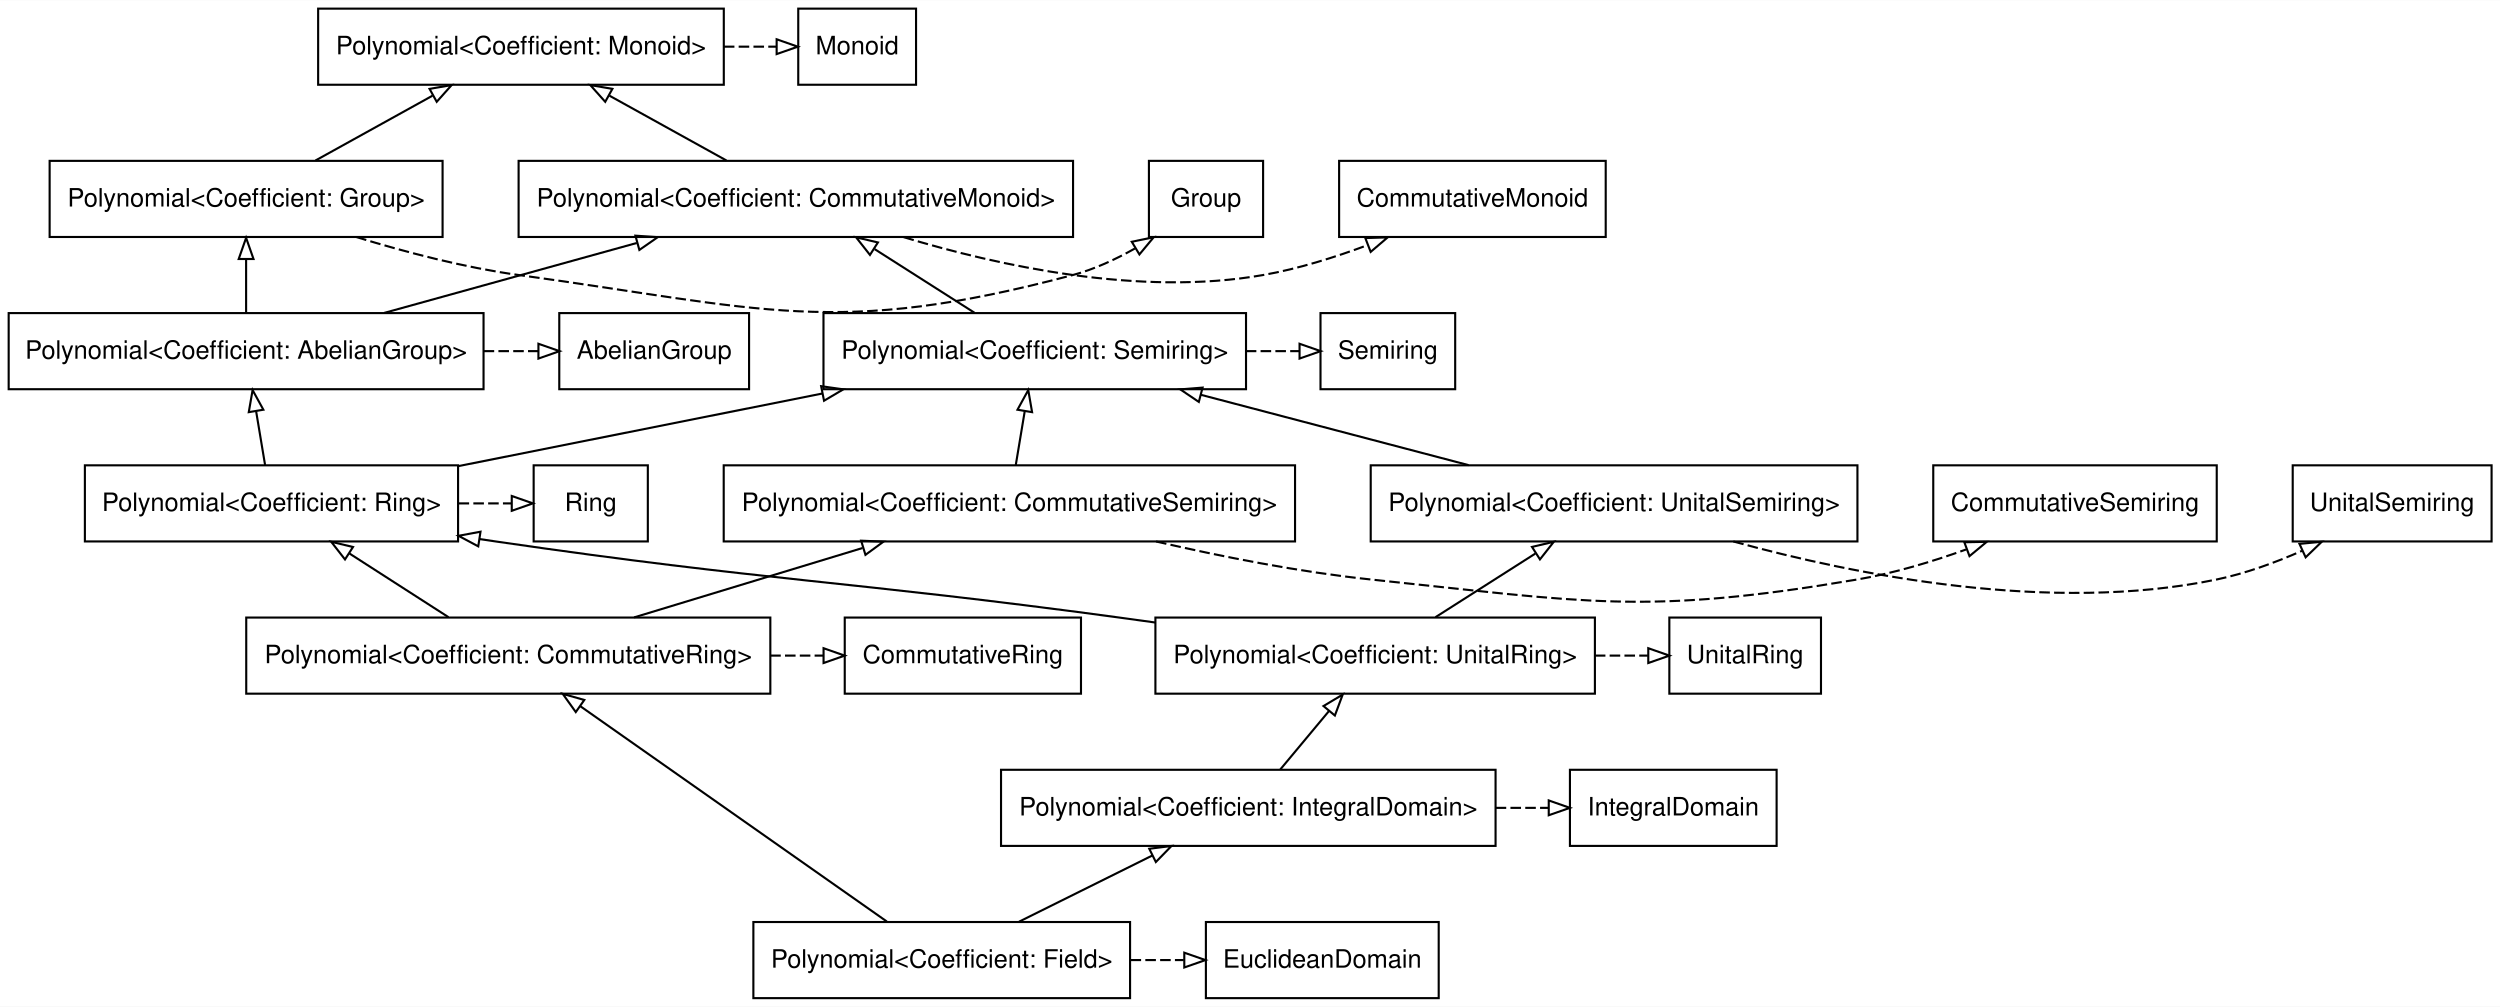
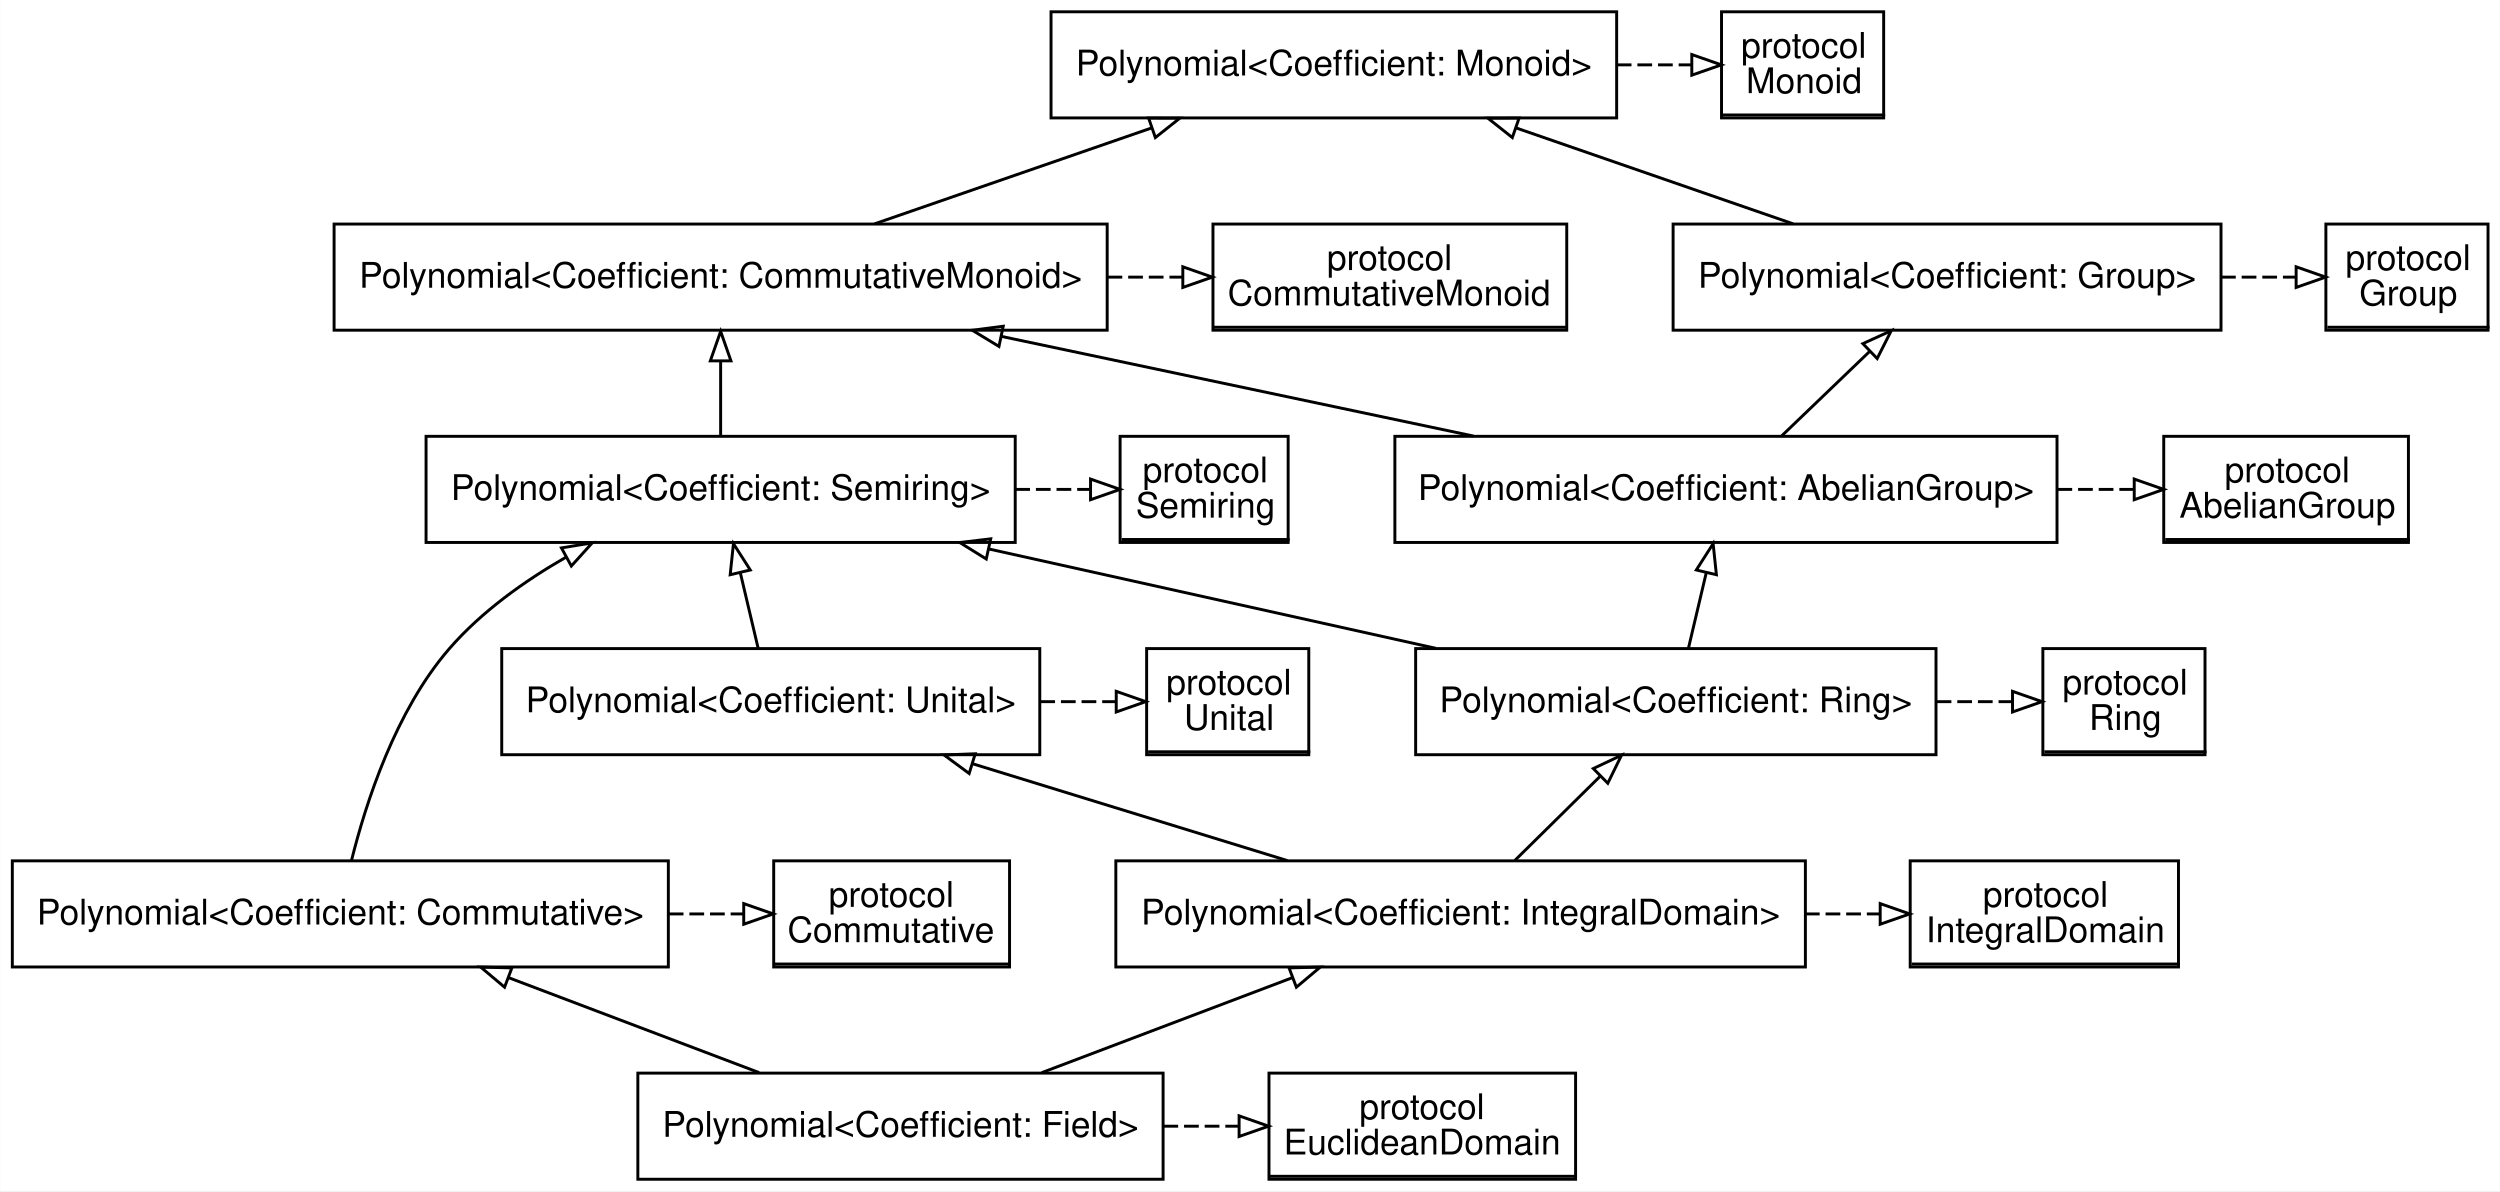
- <svg xmlns="http://www.w3.org/2000/svg" width="1182pt" height="476pt" viewBox="0.00 0.00 1182.41 476.00">
-   <g id="graph0" class="graph" transform="scale(1 1) rotate(0) translate(4 472)">
-     <polygon fill="#ffffff" stroke="transparent" points="-4,4 -4,-472 1178.414,-472 1178.414,4 -4,4" />
+ <svg xmlns="http://www.w3.org/2000/svg" width="848pt" height="404pt" viewBox="0.00 0.00 847.88 404.00">
+   <g id="graph0" class="graph" transform="scale(1 1) rotate(0) translate(4 400)">
+     <polygon fill="#ffffff" stroke="transparent" points="-4,4 -4,-400 843.88,-400 843.88,4 -4,4" />
    <g id="node1" class="node">
-       <polygon fill="none" stroke="#000000" points="224.698,-324 .101,-324 .101,-288 224.698,-288 224.698,-324" />
-       <text text-anchor="middle" x="112.399" y="-302.4" font-family="Helvetica,sans-Serif" font-size="12.00" fill="#000000">Polynomial&lt;Coefficient: AbelianGroup&gt;</text>
+       <polygon fill="none" stroke="#000000" points="634.88,-396 579.88,-396 579.88,-360 634.88,-360 634.88,-396" />
+       <polyline fill="none" stroke="#000000" points="580.38,-361 635.38,-361 " />
+       <text text-anchor="start" x="586.534" y="-380.4" font-family="Helvetica,sans-Serif" font-size="12.00" fill="#000000">protocol</text>
+       <text text-anchor="start" x="588.201" y="-368.4" font-family="Helvetica,sans-Serif" font-size="12.00" fill="#000000">Monoid</text>
    </g>
    <g id="node2" class="node">
-       <polygon fill="none" stroke="#000000" points="205.324,-396 19.475,-396 19.475,-360 205.324,-360 205.324,-396" />
-       <text text-anchor="middle" x="112.399" y="-374.4" font-family="Helvetica,sans-Serif" font-size="12.00" fill="#000000">Polynomial&lt;Coefficient: Group&gt;</text>
+       <polygon fill="none" stroke="#000000" points="839.88,-324 784.88,-324 784.88,-288 839.88,-288 839.88,-324" />
+       <polyline fill="none" stroke="#000000" points="785.38,-289 840.38,-289 " />
+       <text text-anchor="start" x="791.534" y="-308.4" font-family="Helvetica,sans-Serif" font-size="12.00" fill="#000000">protocol</text>
+       <text text-anchor="start" x="796.204" y="-296.4" font-family="Helvetica,sans-Serif" font-size="12.00" fill="#000000">Group</text>
+     </g>
+     <g id="node3" class="node">
+       <polygon fill="none" stroke="#000000" points="527.38,-324 407.38,-324 407.38,-288 527.38,-288 527.38,-324" />
+       <polyline fill="none" stroke="#000000" points="407.38,-289 527.38,-289 " />
+       <text text-anchor="start" x="446.034" y="-308.4" font-family="Helvetica,sans-Serif" font-size="12.00" fill="#000000">protocol</text>
+       <text text-anchor="start" x="412.357" y="-296.4" font-family="Helvetica,sans-Serif" font-size="12.00" fill="#000000">CommutativeMonoid</text>
+     </g>
+     <g id="node4" class="node">
+       <polygon fill="none" stroke="#000000" points="812.88,-252 729.88,-252 729.88,-216 812.88,-216 812.88,-252" />
+       <polyline fill="none" stroke="#000000" points="730.38,-217 813.38,-217 " />
+       <text text-anchor="start" x="750.534" y="-236.4" font-family="Helvetica,sans-Serif" font-size="12.00" fill="#000000">protocol</text>
+       <text text-anchor="start" x="735.188" y="-224.4" font-family="Helvetica,sans-Serif" font-size="12.00" fill="#000000">AbelianGroup</text>
+     </g>
+     <g id="node5" class="node">
+       <polygon fill="none" stroke="#000000" points="432.88,-252 375.88,-252 375.88,-216 432.88,-216 432.88,-252" />
+       <polyline fill="none" stroke="#000000" points="376.38,-217 433.38,-217 " />
+       <text text-anchor="start" x="383.534" y="-236.4" font-family="Helvetica,sans-Serif" font-size="12.00" fill="#000000">protocol</text>
+       <text text-anchor="start" x="381.205" y="-224.4" font-family="Helvetica,sans-Serif" font-size="12.00" fill="#000000">Semiring</text>
+     </g>
+     <g id="node6" class="node">
+       <polygon fill="none" stroke="#000000" points="743.88,-180 688.88,-180 688.88,-144 743.88,-144 743.88,-180" />
+       <polyline fill="none" stroke="#000000" points="689.38,-145 744.38,-145 " />
+       <text text-anchor="start" x="695.534" y="-164.4" font-family="Helvetica,sans-Serif" font-size="12.00" fill="#000000">protocol</text>
+       <text text-anchor="start" x="704.54" y="-152.4" font-family="Helvetica,sans-Serif" font-size="12.00" fill="#000000">Ring</text>
+     </g>
+     <g id="node7" class="node">
+       <polygon fill="none" stroke="#000000" points="439.88,-180 384.88,-180 384.88,-144 439.88,-144 439.88,-180" />
+       <polyline fill="none" stroke="#000000" points="385.38,-145 440.38,-145 " />
+       <text text-anchor="start" x="391.534" y="-164.4" font-family="Helvetica,sans-Serif" font-size="12.00" fill="#000000">protocol</text>
+       <text text-anchor="start" x="397.54" y="-152.4" font-family="Helvetica,sans-Serif" font-size="12.00" fill="#000000">Unital</text>
+     </g>
+     <g id="node8" class="node">
+       <polygon fill="none" stroke="#000000" points="734.88,-108 643.88,-108 643.88,-72 734.88,-72 734.88,-108" />
+       <polyline fill="none" stroke="#000000" points="644.38,-73 735.38,-73 " />
+       <text text-anchor="start" x="668.534" y="-92.4" font-family="Helvetica,sans-Serif" font-size="12.00" fill="#000000">protocol</text>
+       <text text-anchor="start" x="649.192" y="-80.4" font-family="Helvetica,sans-Serif" font-size="12.00" fill="#000000">IntegralDomain</text>
+     </g>
+     <g id="node9" class="node">
+       <polygon fill="none" stroke="#000000" points="530.38,-36 426.38,-36 426.38,0 530.38,0 530.38,-36" />
+       <polyline fill="none" stroke="#000000" points="426.38,-1 530.38,-1 " />
+       <text text-anchor="start" x="457.034" y="-20.4" font-family="Helvetica,sans-Serif" font-size="12.00" fill="#000000">protocol</text>
+       <text text-anchor="start" x="431.353" y="-8.4" font-family="Helvetica,sans-Serif" font-size="12.00" fill="#000000">EuclideanDomain</text>
+     </g>
+     <g id="node10" class="node">
+       <polygon fill="none" stroke="#000000" points="338.38,-108 258.38,-108 258.38,-72 338.38,-72 338.38,-108" />
+       <polyline fill="none" stroke="#000000" points="258.38,-73 338.38,-73 " />
+       <text text-anchor="start" x="277.034" y="-92.4" font-family="Helvetica,sans-Serif" font-size="12.00" fill="#000000">protocol</text>
+       <text text-anchor="start" x="263.036" y="-80.4" font-family="Helvetica,sans-Serif" font-size="12.00" fill="#000000">Commutative</text>
+     </g>
+     <g id="node11" class="node">
+       <polygon fill="none" stroke="#000000" points="693.679,-252 469.081,-252 469.081,-216 693.679,-216 693.679,-252" />
+       <text text-anchor="middle" x="581.38" y="-230.4" font-family="Helvetica,sans-Serif" font-size="12.00" fill="#000000">Polynomial&lt;Coefficient: AbelianGroup&gt;</text>
+     </g>
+     <g id="edge17" class="edge">
+       <path fill="none" stroke="#000000" stroke-dasharray="5,2" d="M693.821,-234C702.459,-234 711.096,-234 719.734,-234" />
+       <polygon fill="none" stroke="#000000" points="719.874,-237.5 729.874,-234 719.874,-230.5 719.874,-237.5" />
+     </g>
+     <g id="node12" class="node">
+       <polygon fill="none" stroke="#000000" points="749.304,-324 563.456,-324 563.456,-288 749.304,-288 749.304,-324" />
+       <text text-anchor="middle" x="656.38" y="-302.4" font-family="Helvetica,sans-Serif" font-size="12.00" fill="#000000">Polynomial&lt;Coefficient: Group&gt;</text>
    </g>
    <g id="edge1" class="edge">
-       <path fill="none" stroke="#000000" d="M112.399,-324.169C112.399,-331.869 112.399,-341.026 112.399,-349.583" />
-       <polygon fill="none" stroke="#000000" points="108.9,-349.587 112.399,-359.587 115.9,-349.587 108.9,-349.587" />
+       <path fill="none" stroke="#000000" d="M600.306,-252.169C609.366,-260.866 620.361,-271.422 630.206,-280.873" />
+       <polygon fill="none" stroke="#000000" points="627.822,-283.437 637.46,-287.837 632.67,-278.387 627.822,-283.437" />
    </g>
-     <g id="node3" class="node">
-       <polygon fill="none" stroke="#000000" points="503.517,-396 241.282,-396 241.282,-360 503.517,-360 503.517,-396" />
-       <text text-anchor="middle" x="372.399" y="-374.4" font-family="Helvetica,sans-Serif" font-size="12.00" fill="#000000">Polynomial&lt;Coefficient: CommutativeMonoid&gt;</text>
+     <g id="node13" class="node">
+       <polygon fill="none" stroke="#000000" points="371.497,-324 109.263,-324 109.263,-288 371.497,-288 371.497,-324" />
+       <text text-anchor="middle" x="240.38" y="-302.4" font-family="Helvetica,sans-Serif" font-size="12.00" fill="#000000">Polynomial&lt;Coefficient: CommutativeMonoid&gt;</text>
    </g>
    <g id="edge2" class="edge">
-       <path fill="none" stroke="#000000" d="M177.673,-324.076C213.989,-334.132 259.353,-346.695 297.157,-357.164" />
-       <polygon fill="none" stroke="#000000" points="296.528,-360.621 307.099,-359.917 298.396,-353.875 296.528,-360.621" />
+       <path fill="none" stroke="#000000" d="M495.771,-252.076C447.035,-262.366 385.875,-275.279 335.625,-285.889" />
+       <polygon fill="none" stroke="#000000" points="334.789,-282.489 325.728,-287.979 336.235,-289.338 334.789,-282.489" />
+     </g>
+     <g id="edge15" class="edge">
+       <path fill="none" stroke="#000000" stroke-dasharray="5,2" d="M749.31,-306C757.717,-306 766.124,-306 774.532,-306" />
+       <polygon fill="none" stroke="#000000" points="774.787,-309.5 784.787,-306 774.787,-302.5 774.787,-309.5" />
+     </g>
+     <g id="node14" class="node">
+       <polygon fill="none" stroke="#000000" points="544.31,-396 352.45,-396 352.45,-360 544.31,-360 544.31,-396" />
+       <text text-anchor="middle" x="448.38" y="-374.4" font-family="Helvetica,sans-Serif" font-size="12.00" fill="#000000">Polynomial&lt;Coefficient: Monoid&gt;</text>
+     </g>
+     <g id="edge3" class="edge">
+       <path fill="none" stroke="#000000" d="M604.161,-324.076C575.603,-333.961 540.05,-346.268 510.123,-356.627" />
+       <polygon fill="none" stroke="#000000" points="508.925,-353.338 500.62,-359.917 511.215,-359.953 508.925,-353.338" />
+     </g>
+     <g id="edge16" class="edge">
+       <path fill="none" stroke="#000000" stroke-dasharray="5,2" d="M371.614,-306C380.036,-306 388.458,-306 396.88,-306" />
+       <polygon fill="none" stroke="#000000" points="397.152,-309.5 407.152,-306 397.152,-302.5 397.152,-309.5" />
+     </g>
+     <g id="edge4" class="edge">
+       <path fill="none" stroke="#000000" d="M292.599,-324.076C321.157,-333.961 356.709,-346.268 386.637,-356.627" />
+       <polygon fill="none" stroke="#000000" points="385.545,-359.953 396.14,-359.917 387.835,-353.338 385.545,-359.953" />
+     </g>
+     <g id="edge14" class="edge">
+       <path fill="none" stroke="#000000" stroke-dasharray="5,2" d="M544.339,-378C552.742,-378 561.146,-378 569.549,-378" />
+       <polygon fill="none" stroke="#000000" points="569.799,-381.5 579.799,-378 569.799,-374.5 569.799,-381.5" />
+     </g>
+     <g id="node15" class="node">
+       <polygon fill="none" stroke="#000000" points="340.302,-252 140.458,-252 140.458,-216 340.302,-216 340.302,-252" />
+       <text text-anchor="middle" x="240.38" y="-230.4" font-family="Helvetica,sans-Serif" font-size="12.00" fill="#000000">Polynomial&lt;Coefficient: Semiring&gt;</text>
+     </g>
+     <g id="edge18" class="edge">
+       <path fill="none" stroke="#000000" stroke-dasharray="5,2" d="M340.317,-234C348.738,-234 357.159,-234 365.58,-234" />
+       <polygon fill="none" stroke="#000000" points="365.852,-237.5 375.852,-234 365.852,-230.5 365.852,-237.5" />
+     </g>
+     <g id="edge5" class="edge">
+       <path fill="none" stroke="#000000" d="M240.38,-252.169C240.38,-259.869 240.38,-269.026 240.38,-277.583" />
+       <polygon fill="none" stroke="#000000" points="236.88,-277.587 240.38,-287.587 243.88,-277.587 236.88,-277.587" />
    </g>
    <g id="node16" class="node">
-       <polygon fill="none" stroke="#000000" points="350.283,-324 260.516,-324 260.516,-288 350.283,-288 350.283,-324" />
-       <text text-anchor="middle" x="305.399" y="-302.4" font-family="Helvetica,sans-Serif" font-size="12.00" fill="#000000">AbelianGroup</text>
+       <polygon fill="none" stroke="#000000" points="652.632,-180 476.128,-180 476.128,-144 652.632,-144 652.632,-180" />
+       <text text-anchor="middle" x="564.38" y="-158.4" font-family="Helvetica,sans-Serif" font-size="12.00" fill="#000000">Polynomial&lt;Coefficient: Ring&gt;</text>
+     </g>
+     <g id="edge19" class="edge">
+       <path fill="none" stroke="#000000" stroke-dasharray="5,2" d="M652.849,-162C661.41,-162 669.972,-162 678.534,-162" />
+       <polygon fill="none" stroke="#000000" points="678.585,-165.5 688.585,-162 678.585,-158.5 678.585,-165.5" />
+     </g>
+     <g id="edge6" class="edge">
+       <path fill="none" stroke="#000000" d="M568.67,-180.169C570.488,-187.869 572.65,-197.026 574.67,-205.583" />
+       <polygon fill="none" stroke="#000000" points="571.328,-206.659 577.032,-215.587 578.141,-205.05 571.328,-206.659" />
+     </g>
+     <g id="edge7" class="edge">
+       <path fill="none" stroke="#000000" d="M483.039,-180.076C436.926,-190.323 379.106,-203.172 331.474,-213.757" />
+       <polygon fill="none" stroke="#000000" points="330.476,-210.393 321.473,-215.979 331.994,-217.227 330.476,-210.393" />
+     </g>
+     <g id="node17" class="node">
+       <polygon fill="none" stroke="#000000" points="348.632,-180 166.128,-180 166.128,-144 348.632,-144 348.632,-180" />
+       <text text-anchor="middle" x="257.38" y="-158.4" font-family="Helvetica,sans-Serif" font-size="12.00" fill="#000000">Polynomial&lt;Coefficient: Unital&gt;</text>
    </g>
    <g id="edge20" class="edge">
-       <path fill="none" stroke="#000000" stroke-dasharray="5,2" d="M224.731,-306C233.338,-306 241.944,-306 250.551,-306" />
-       <polygon fill="none" stroke="#000000" points="250.654,-309.5 260.654,-306 250.654,-302.5 250.654,-309.5" />
+       <path fill="none" stroke="#000000" stroke-dasharray="5,2" d="M348.806,-162C357.373,-162 365.941,-162 374.509,-162" />
+       <polygon fill="none" stroke="#000000" points="374.566,-165.5 384.566,-162 374.566,-158.5 374.566,-165.5" />
    </g>
-     <g id="node4" class="node">
-       <polygon fill="none" stroke="#000000" points="338.33,-468 146.469,-468 146.469,-432 338.33,-432 338.33,-468" />
-       <text text-anchor="middle" x="242.399" y="-446.4" font-family="Helvetica,sans-Serif" font-size="12.00" fill="#000000">Polynomial&lt;Coefficient: Monoid&gt;</text>
+     <g id="edge8" class="edge">
+       <path fill="none" stroke="#000000" d="M253.09,-180.169C251.272,-187.869 249.11,-197.026 247.089,-205.583" />
+       <polygon fill="none" stroke="#000000" points="243.619,-205.05 244.727,-215.587 250.432,-206.659 243.619,-205.05" />
    </g>
-     <g id="edge3" class="edge">
-       <path fill="none" stroke="#000000" d="M145.204,-396.169C161.986,-405.463 182.598,-416.879 200.516,-426.803" />
-       <polygon fill="none" stroke="#000000" points="199.162,-430.054 209.605,-431.837 202.553,-423.93 199.162,-430.054" />
-     </g>
-     <g id="node14" class="node">
-       <polygon fill="none" stroke="#000000" points="593.399,-396 539.399,-396 539.399,-360 593.399,-360 593.399,-396" />
-       <text text-anchor="middle" x="566.399" y="-374.4" font-family="Helvetica,sans-Serif" font-size="12.00" fill="#000000">Group</text>
-     </g>
-     <g id="edge18" class="edge">
-       <path fill="none" stroke="#000000" stroke-dasharray="5,2" d="M164.439,-359.996C187.682,-352.865 215.598,-345.533 241.399,-342 356.767,-326.204 390.856,-312.112 503.399,-342 513.535,-344.692 523.741,-349.44 532.9,-354.622" />
-       <polygon fill="none" stroke="#000000" points="531.293,-357.74 541.668,-359.889 534.898,-351.74 531.293,-357.74" />
-     </g>
-     <g id="edge4" class="edge">
-       <path fill="none" stroke="#000000" d="M339.595,-396.169C322.813,-405.463 302.201,-416.879 284.283,-426.803" />
-       <polygon fill="none" stroke="#000000" points="282.246,-423.93 275.193,-431.837 285.637,-430.054 282.246,-423.93" />
-     </g>
-     <g id="node15" class="node">
-       <polygon fill="none" stroke="#000000" points="755.444,-396 629.355,-396 629.355,-360 755.444,-360 755.444,-396" />
-       <text text-anchor="middle" x="692.399" y="-374.4" font-family="Helvetica,sans-Serif" font-size="12.00" fill="#000000">CommutativeMonoid</text>
-     </g>
-     <g id="edge19" class="edge">
-       <path fill="none" stroke="#000000" stroke-dasharray="5,2" d="M423.374,-359.927C468.207,-346.362 535.207,-331.748 593.399,-342 609.956,-344.917 627.386,-350.38 642.929,-356.186" />
-       <polygon fill="none" stroke="#000000" points="641.749,-359.482 652.338,-359.825 644.274,-352.953 641.749,-359.482" />
-     </g>
-     <g id="node13" class="node">
-       <polygon fill="none" stroke="#000000" points="429.258,-468 373.541,-468 373.541,-432 429.258,-432 429.258,-468" />
-       <text text-anchor="middle" x="401.399" y="-446.4" font-family="Helvetica,sans-Serif" font-size="12.00" fill="#000000">Monoid</text>
-     </g>
-     <g id="edge17" class="edge">
-       <path fill="none" stroke="#000000" stroke-dasharray="5,2" d="M338.358,-450C346.645,-450 354.932,-450 363.219,-450" />
-       <polygon fill="none" stroke="#000000" points="363.327,-453.5 373.327,-450 363.326,-446.5 363.327,-453.5" />
-     </g>
-     <g id="node5" class="node">
-       <polygon fill="none" stroke="#000000" points="585.322,-324 385.477,-324 385.477,-288 585.322,-288 585.322,-324" />
-       <text text-anchor="middle" x="485.399" y="-302.4" font-family="Helvetica,sans-Serif" font-size="12.00" fill="#000000">Polynomial&lt;Coefficient: Semiring&gt;</text>
-     </g>
-     <g id="edge5" class="edge">
-       <path fill="none" stroke="#000000" d="M456.885,-324.169C442.565,-333.293 425.037,-344.461 409.666,-354.255" />
-       <polygon fill="none" stroke="#000000" points="407.458,-351.512 400.905,-359.837 411.219,-357.415 407.458,-351.512" />
-     </g>
-     <g id="node17" class="node">
-       <polygon fill="none" stroke="#000000" points="684.25,-324 620.549,-324 620.549,-288 684.25,-288 684.25,-324" />
-       <text text-anchor="middle" x="652.399" y="-302.4" font-family="Helvetica,sans-Serif" font-size="12.00" fill="#000000">Semiring</text>
+     <g id="node18" class="node">
+       <polygon fill="none" stroke="#000000" points="222.64,-108 .12,-108 .12,-72 222.64,-72 222.64,-108" />
+       <text text-anchor="middle" x="111.38" y="-86.4" font-family="Helvetica,sans-Serif" font-size="12.00" fill="#000000">Polynomial&lt;Coefficient: Commutative&gt;</text>
    </g>
    <g id="edge21" class="edge">
-       <path fill="none" stroke="#000000" stroke-dasharray="5,2" d="M585.208,-306C593.605,-306 602.002,-306 610.399,-306" />
-       <polygon fill="none" stroke="#000000" points="610.641,-309.5 620.641,-306 610.641,-302.5 610.641,-309.5" />
+       <path fill="none" stroke="#000000" stroke-dasharray="5,2" d="M222.776,-90C231.175,-90 239.573,-90 247.971,-90" />
+       <polygon fill="none" stroke="#000000" points="248.215,-93.5 258.216,-90 248.215,-86.5 248.215,-93.5" />
    </g>
-     <g id="node6" class="node">
-       <polygon fill="none" stroke="#000000" points="212.651,-252 36.147,-252 36.147,-216 212.651,-216 212.651,-252" />
-       <text text-anchor="middle" x="124.399" y="-230.4" font-family="Helvetica,sans-Serif" font-size="12.00" fill="#000000">Polynomial&lt;Coefficient: Ring&gt;</text>
+     <g id="edge9" class="edge">
+       <path fill="none" stroke="#000000" d="M115.154,-108.053C120.016,-127.649 130.104,-158.952 148.38,-180 159.24,-192.507 173.741,-202.866 188.013,-211.051" />
+       <polygon fill="none" stroke="#000000" points="186.381,-214.148 196.836,-215.867 189.735,-208.004 186.381,-214.148" />
    </g>
-     <g id="edge6" class="edge">
-       <path fill="none" stroke="#000000" d="M121.371,-252.169C120.088,-259.869 118.562,-269.026 117.135,-277.583" />
-       <polygon fill="none" stroke="#000000" points="113.66,-277.147 115.468,-287.587 120.565,-278.298 113.66,-277.147" />
-     </g>
-     <g id="edge7" class="edge">
-       <path fill="none" stroke="#000000" d="M212.71,-251.613C264.784,-261.999 330.852,-275.176 384.914,-285.959" />
-       <polygon fill="none" stroke="#000000" points="384.371,-289.419 394.863,-287.943 385.74,-282.554 384.371,-289.419" />
-     </g>
-     <g id="node18" class="node">
-       <polygon fill="none" stroke="#000000" points="302.399,-252 248.399,-252 248.399,-216 302.399,-216 302.399,-252" />
-       <text text-anchor="middle" x="275.399" y="-230.4" font-family="Helvetica,sans-Serif" font-size="12.00" fill="#000000">Ring</text>
+     <g id="node19" class="node">
+       <polygon fill="none" stroke="#000000" points="608.328,-108 374.432,-108 374.432,-72 608.328,-72 608.328,-108" />
+       <text text-anchor="middle" x="491.38" y="-86.4" font-family="Helvetica,sans-Serif" font-size="12.00" fill="#000000">Polynomial&lt;Coefficient: IntegralDomain&gt;</text>
    </g>
    <g id="edge22" class="edge">
-       <path fill="none" stroke="#000000" stroke-dasharray="5,2" d="M212.876,-234C221.21,-234 229.545,-234 237.879,-234" />
-       <polygon fill="none" stroke="#000000" points="238.045,-237.5 248.045,-234 238.045,-230.5 238.045,-237.5" />
+       <path fill="none" stroke="#000000" stroke-dasharray="5,2" d="M608.169,-90C616.589,-90 625.009,-90 633.428,-90" />
+       <polygon fill="none" stroke="#000000" points="633.699,-93.5 643.699,-90 633.699,-86.5 633.699,-93.5" />
    </g>
-     <g id="node7" class="node">
-       <polygon fill="none" stroke="#000000" points="874.501,-252 644.298,-252 644.298,-216 874.501,-216 874.501,-252" />
-       <text text-anchor="middle" x="759.399" y="-230.4" font-family="Helvetica,sans-Serif" font-size="12.00" fill="#000000">Polynomial&lt;Coefficient: UnitalSemiring&gt;</text>
+     <g id="edge10" class="edge">
+       <path fill="none" stroke="#000000" d="M509.801,-108.169C518.533,-116.781 529.112,-127.215 538.622,-136.595" />
+       <polygon fill="none" stroke="#000000" points="536.387,-139.307 545.965,-143.837 541.303,-134.323 536.387,-139.307" />
    </g>
-     <g id="edge8" class="edge">
-       <path fill="none" stroke="#000000" d="M690.611,-252.076C652.095,-262.197 603.922,-274.855 563.931,-285.364" />
-       <polygon fill="none" stroke="#000000" points="562.998,-281.99 554.216,-287.917 564.777,-288.76 562.998,-281.99" />
+     <g id="edge11" class="edge">
+       <path fill="none" stroke="#000000" d="M432.634,-108.076C400.227,-118.047 359.816,-130.481 325.968,-140.896" />
+       <polygon fill="none" stroke="#000000" points="324.679,-137.631 316.15,-143.917 326.737,-144.321 324.679,-137.631" />
    </g>
-     <g id="node19" class="node">
-       <polygon fill="none" stroke="#000000" points="1174.429,-252 1080.37,-252 1080.37,-216 1174.429,-216 1174.429,-252" />
-       <text text-anchor="middle" x="1127.399" y="-230.4" font-family="Helvetica,sans-Serif" font-size="12.00" fill="#000000">UnitalSemiring</text>
+     <g id="node20" class="node">
+       <polygon fill="none" stroke="#000000" points="390.462,-36 212.298,-36 212.298,0 390.462,0 390.462,-36" />
+       <text text-anchor="middle" x="301.38" y="-14.4" font-family="Helvetica,sans-Serif" font-size="12.00" fill="#000000">Polynomial&lt;Coefficient: Field&gt;</text>
    </g>
    <g id="edge23" class="edge">
-       <path fill="none" stroke="#000000" stroke-dasharray="5,2" d="M815.802,-215.992C873.612,-200.072 965.902,-181.71 1044.399,-198 1058.003,-200.823 1072.114,-205.993 1084.759,-211.551" />
-       <polygon fill="none" stroke="#000000" points="1083.562,-214.853 1094.11,-215.845 1086.483,-208.491 1083.562,-214.853" />
-     </g>
-     <g id="node8" class="node">
-       <polygon fill="none" stroke="#000000" points="608.509,-252 338.29,-252 338.29,-216 608.509,-216 608.509,-252" />
-       <text text-anchor="middle" x="473.399" y="-230.4" font-family="Helvetica,sans-Serif" font-size="12.00" fill="#000000">Polynomial&lt;Coefficient: CommutativeSemiring&gt;</text>
-     </g>
-     <g id="edge9" class="edge">
-       <path fill="none" stroke="#000000" d="M476.428,-252.169C477.711,-259.869 479.237,-269.026 480.663,-277.583" />
-       <polygon fill="none" stroke="#000000" points="477.234,-278.298 482.33,-287.587 484.139,-277.147 477.234,-278.298" />
-     </g>
-     <g id="node20" class="node">
-       <polygon fill="none" stroke="#000000" points="1044.437,-252 910.362,-252 910.362,-216 1044.437,-216 1044.437,-252" />
-       <text text-anchor="middle" x="977.399" y="-230.4" font-family="Helvetica,sans-Serif" font-size="12.00" fill="#000000">CommutativeSemiring</text>
-     </g>
-     <g id="edge24" class="edge">
-       <path fill="none" stroke="#000000" stroke-dasharray="5,2" d="M542.767,-215.983C573.648,-208.849 610.603,-201.519 644.399,-198 746.072,-187.414 773.618,-180.895 874.399,-198 891.566,-200.914 909.685,-206.376 925.859,-212.182" />
-       <polygon fill="none" stroke="#000000" points="925.059,-215.619 935.652,-215.821 927.497,-209.057 925.059,-215.619" />
-     </g>
-     <g id="node9" class="node">
-       <polygon fill="none" stroke="#000000" points="750.332,-180 542.467,-180 542.467,-144 750.332,-144 750.332,-180" />
-       <text text-anchor="middle" x="646.399" y="-158.4" font-family="Helvetica,sans-Serif" font-size="12.00" fill="#000000">Polynomial&lt;Coefficient: UnitalRing&gt;</text>
-     </g>
-     <g id="edge10" class="edge">
-       <path fill="none" stroke="#000000" d="M542.468,-177.641C536.696,-178.453 530.977,-179.245 525.399,-180 394.51,-197.719 361.101,-196.938 230.399,-216 227.894,-216.365 225.357,-216.743 222.798,-217.129" />
-       <polygon fill="none" stroke="#000000" points="222.194,-213.681 212.843,-218.663 223.26,-220.599 222.194,-213.681" />
-     </g>
-     <g id="edge11" class="edge">
-       <path fill="none" stroke="#000000" d="M674.914,-180.169C689.234,-189.293 706.762,-200.461 722.133,-210.255" />
-       <polygon fill="none" stroke="#000000" points="720.58,-213.415 730.894,-215.837 724.341,-207.512 720.58,-213.415" />
-     </g>
-     <g id="node21" class="node">
-       <polygon fill="none" stroke="#000000" points="857.26,-180 785.539,-180 785.539,-144 857.26,-144 857.26,-180" />
-       <text text-anchor="middle" x="821.399" y="-158.4" font-family="Helvetica,sans-Serif" font-size="12.00" fill="#000000">UnitalRing</text>
-     </g>
-     <g id="edge25" class="edge">
-       <path fill="none" stroke="#000000" stroke-dasharray="5,2" d="M750.306,-162C758.664,-162 767.022,-162 775.38,-162" />
-       <polygon fill="none" stroke="#000000" points="775.575,-165.5 785.575,-162 775.575,-158.5 775.575,-165.5" />
-     </g>
-     <g id="node10" class="node">
-       <polygon fill="none" stroke="#000000" points="360.339,-180 112.46,-180 112.46,-144 360.339,-144 360.339,-180" />
-       <text text-anchor="middle" x="236.399" y="-158.4" font-family="Helvetica,sans-Serif" font-size="12.00" fill="#000000">Polynomial&lt;Coefficient: CommutativeRing&gt;</text>
+       <path fill="none" stroke="#000000" stroke-dasharray="5,2" d="M390.571,-18C399.118,-18 407.664,-18 416.211,-18" />
+       <polygon fill="none" stroke="#000000" points="416.244,-21.5 426.243,-18 416.243,-14.5 416.244,-21.5" />
    </g>
    <g id="edge12" class="edge">
-       <path fill="none" stroke="#000000" d="M208.137,-180.169C193.944,-189.293 176.571,-200.461 161.336,-210.255" />
-       <polygon fill="none" stroke="#000000" points="159.172,-207.485 152.653,-215.837 162.957,-213.374 159.172,-207.485" />
+       <path fill="none" stroke="#000000" d="M253.435,-36.169C227.572,-45.969 195.484,-58.129 168.352,-68.411" />
+       <polygon fill="none" stroke="#000000" points="167.091,-65.145 158.98,-71.962 169.571,-71.691 167.091,-65.145" />
    </g>
    <g id="edge13" class="edge">
-       <path fill="none" stroke="#000000" d="M295.899,-180.076C328.721,-190.047 369.65,-202.481 403.932,-212.896" />
-       <polygon fill="none" stroke="#000000" points="403.29,-216.359 413.876,-215.917 405.325,-209.661 403.29,-216.359" />
-     </g>
-     <g id="node22" class="node">
-       <polygon fill="none" stroke="#000000" points="507.267,-180 395.532,-180 395.532,-144 507.267,-144 507.267,-180" />
-       <text text-anchor="middle" x="451.399" y="-158.4" font-family="Helvetica,sans-Serif" font-size="12.00" fill="#000000">CommutativeRing</text>
-     </g>
-     <g id="edge26" class="edge">
-       <path fill="none" stroke="#000000" stroke-dasharray="5,2" d="M360.276,-162C368.627,-162 376.978,-162 385.329,-162" />
-       <polygon fill="none" stroke="#000000" points="385.515,-165.5 395.515,-162 385.515,-158.5 385.515,-165.5" />
-     </g>
-     <g id="node11" class="node">
-       <polygon fill="none" stroke="#000000" points="703.347,-108 469.452,-108 469.452,-72 703.347,-72 703.347,-108" />
-       <text text-anchor="middle" x="586.399" y="-86.4" font-family="Helvetica,sans-Serif" font-size="12.00" fill="#000000">Polynomial&lt;Coefficient: IntegralDomain&gt;</text>
-     </g>
-     <g id="edge14" class="edge">
-       <path fill="none" stroke="#000000" d="M601.54,-108.169C608.521,-116.546 616.938,-126.647 624.587,-135.825" />
-       <polygon fill="none" stroke="#000000" points="621.964,-138.145 631.055,-143.587 627.342,-133.664 621.964,-138.145" />
-     </g>
-     <g id="node23" class="node">
-       <polygon fill="none" stroke="#000000" points="836.275,-108 738.524,-108 738.524,-72 836.275,-72 836.275,-108" />
-       <text text-anchor="middle" x="787.399" y="-86.4" font-family="Helvetica,sans-Serif" font-size="12.00" fill="#000000">IntegralDomain</text>
-     </g>
-     <g id="edge27" class="edge">
-       <path fill="none" stroke="#000000" stroke-dasharray="5,2" d="M703.388,-90C711.709,-90 720.03,-90 728.352,-90" />
-       <polygon fill="none" stroke="#000000" points="728.502,-93.5 738.502,-90 728.502,-86.5 728.502,-93.5" />
-     </g>
-     <g id="node12" class="node">
-       <polygon fill="none" stroke="#000000" points="530.481,-36 352.317,-36 352.317,0 530.481,0 530.481,-36" />
-       <text text-anchor="middle" x="441.399" y="-14.4" font-family="Helvetica,sans-Serif" font-size="12.00" fill="#000000">Polynomial&lt;Coefficient: Field&gt;</text>
-     </g>
-     <g id="edge15" class="edge">
-       <path fill="none" stroke="#000000" d="M415.436,-36.238C378.622,-62.097 311.205,-109.454 270.428,-138.097" />
-       <polygon fill="none" stroke="#000000" points="268.323,-135.298 262.152,-143.91 272.347,-141.026 268.323,-135.298" />
-     </g>
-     <g id="edge16" class="edge">
-       <path fill="none" stroke="#000000" d="M477.989,-36.169C497.123,-45.67 520.722,-57.388 541.012,-67.463" />
-       <polygon fill="none" stroke="#000000" points="539.56,-70.649 550.073,-71.962 542.673,-64.38 539.56,-70.649" />
-     </g>
-     <g id="node24" class="node">
-       <polygon fill="none" stroke="#000000" points="676.454,-36 566.345,-36 566.345,0 676.454,0 676.454,-36" />
-       <text text-anchor="middle" x="621.399" y="-14.4" font-family="Helvetica,sans-Serif" font-size="12.00" fill="#000000">EuclideanDomain</text>
-     </g>
-     <g id="edge28" class="edge">
-       <path fill="none" stroke="#000000" stroke-dasharray="5,2" d="M530.696,-18C539.093,-18 547.489,-18 555.885,-18" />
-       <polygon fill="none" stroke="#000000" points="556.127,-21.5 566.127,-18 556.127,-14.5 556.127,-21.5" />
+       <path fill="none" stroke="#000000" d="M349.325,-36.169C375.188,-45.969 407.276,-58.129 434.408,-68.411" />
+       <polygon fill="none" stroke="#000000" points="433.188,-71.691 443.78,-71.962 435.669,-65.145 433.188,-71.691" />
    </g>
  </g>
</svg>
